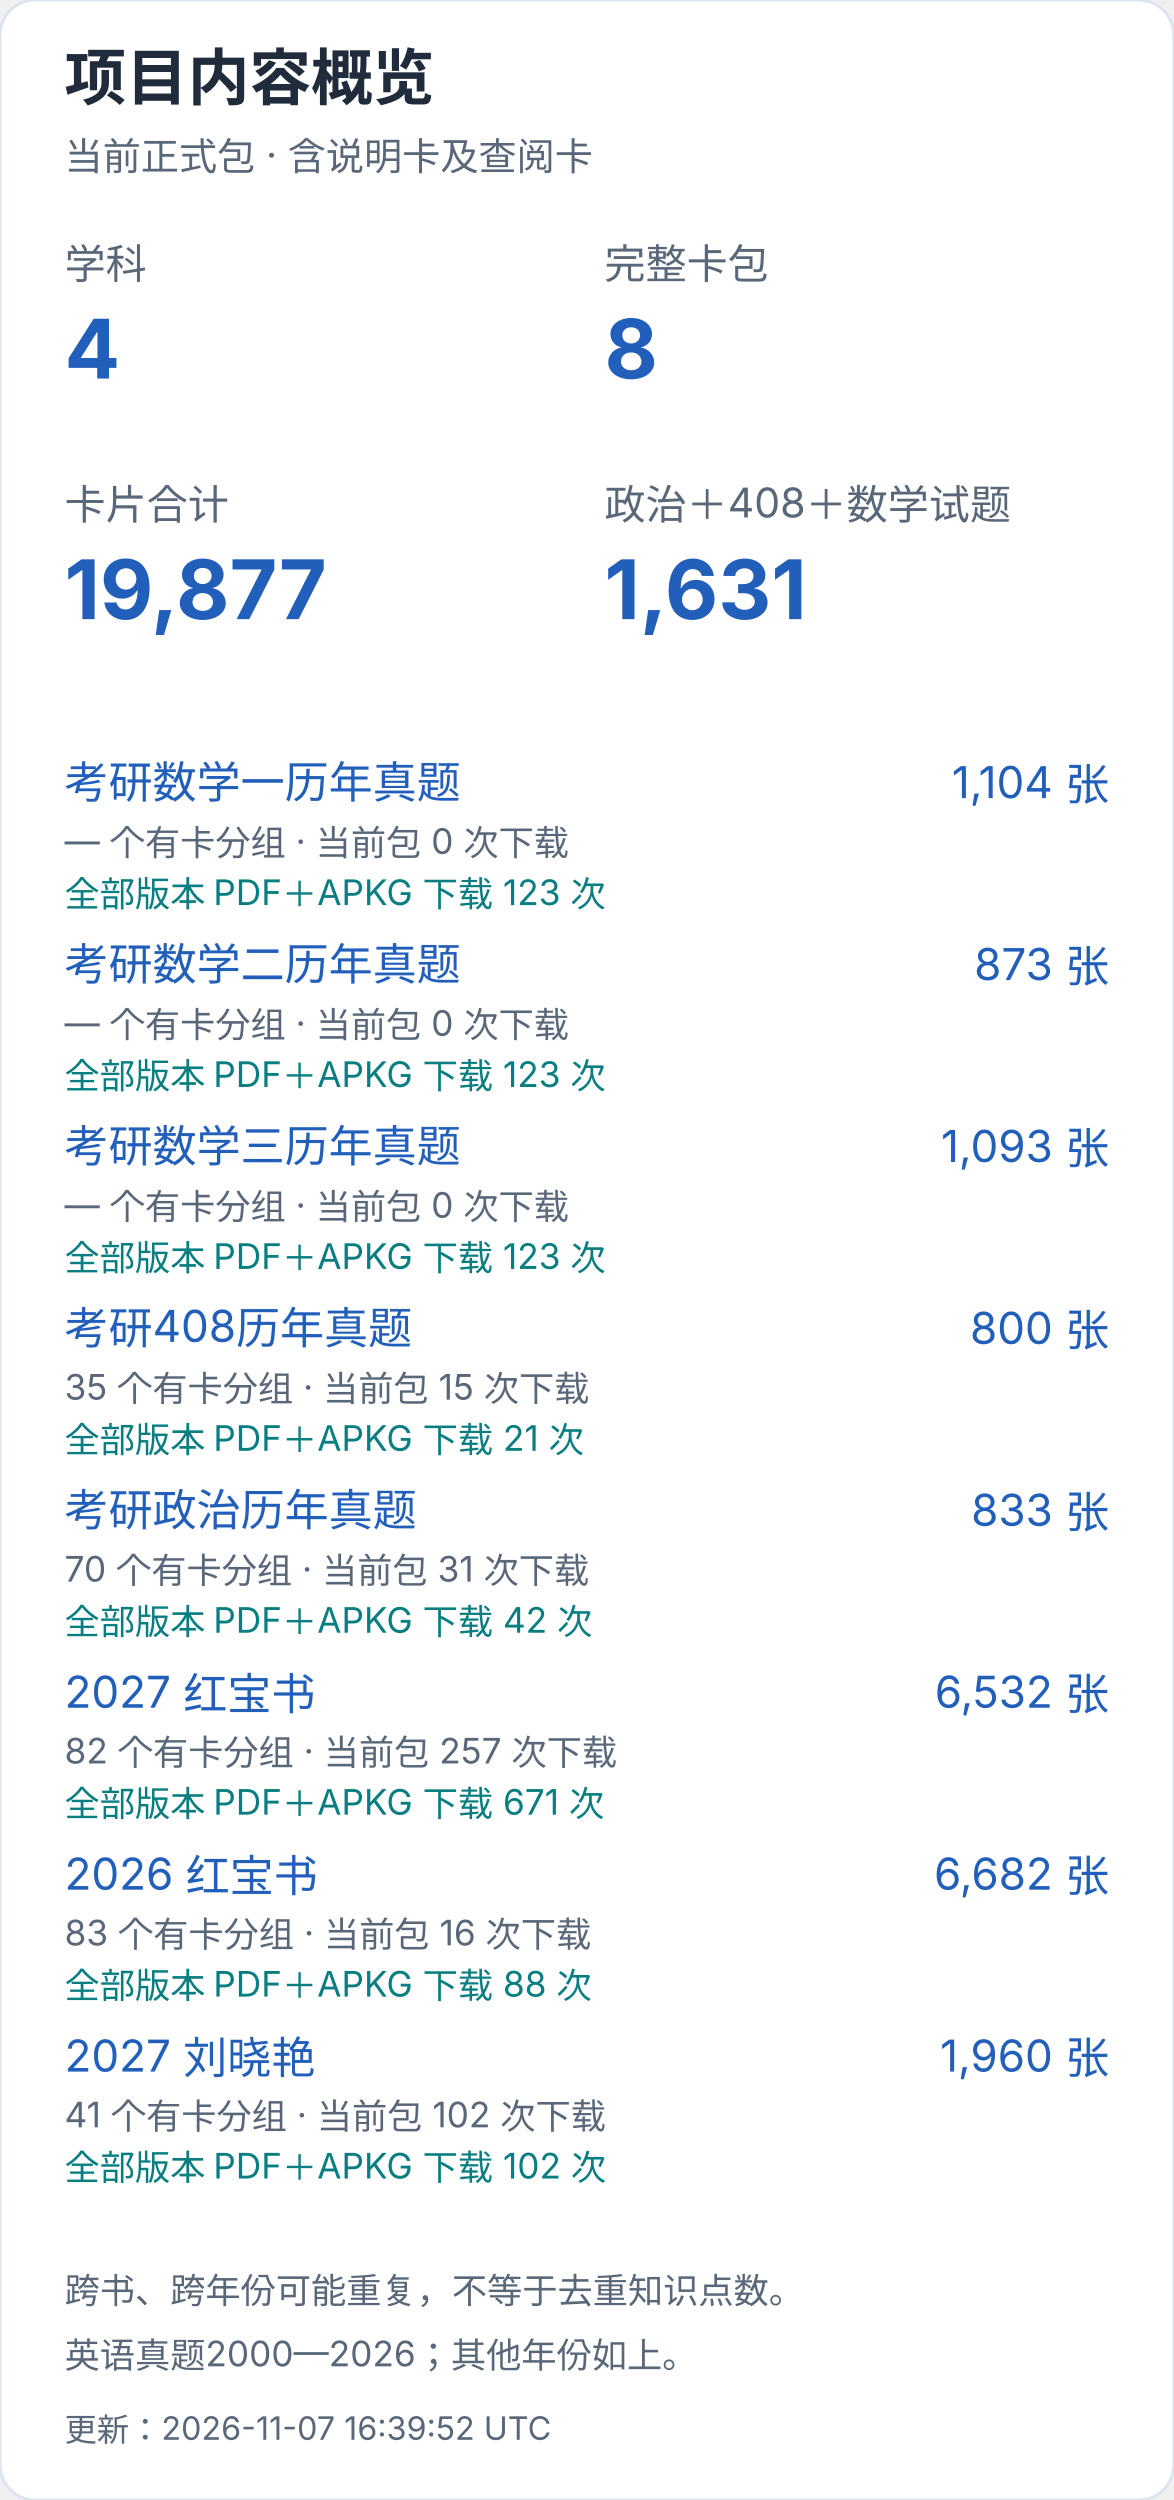
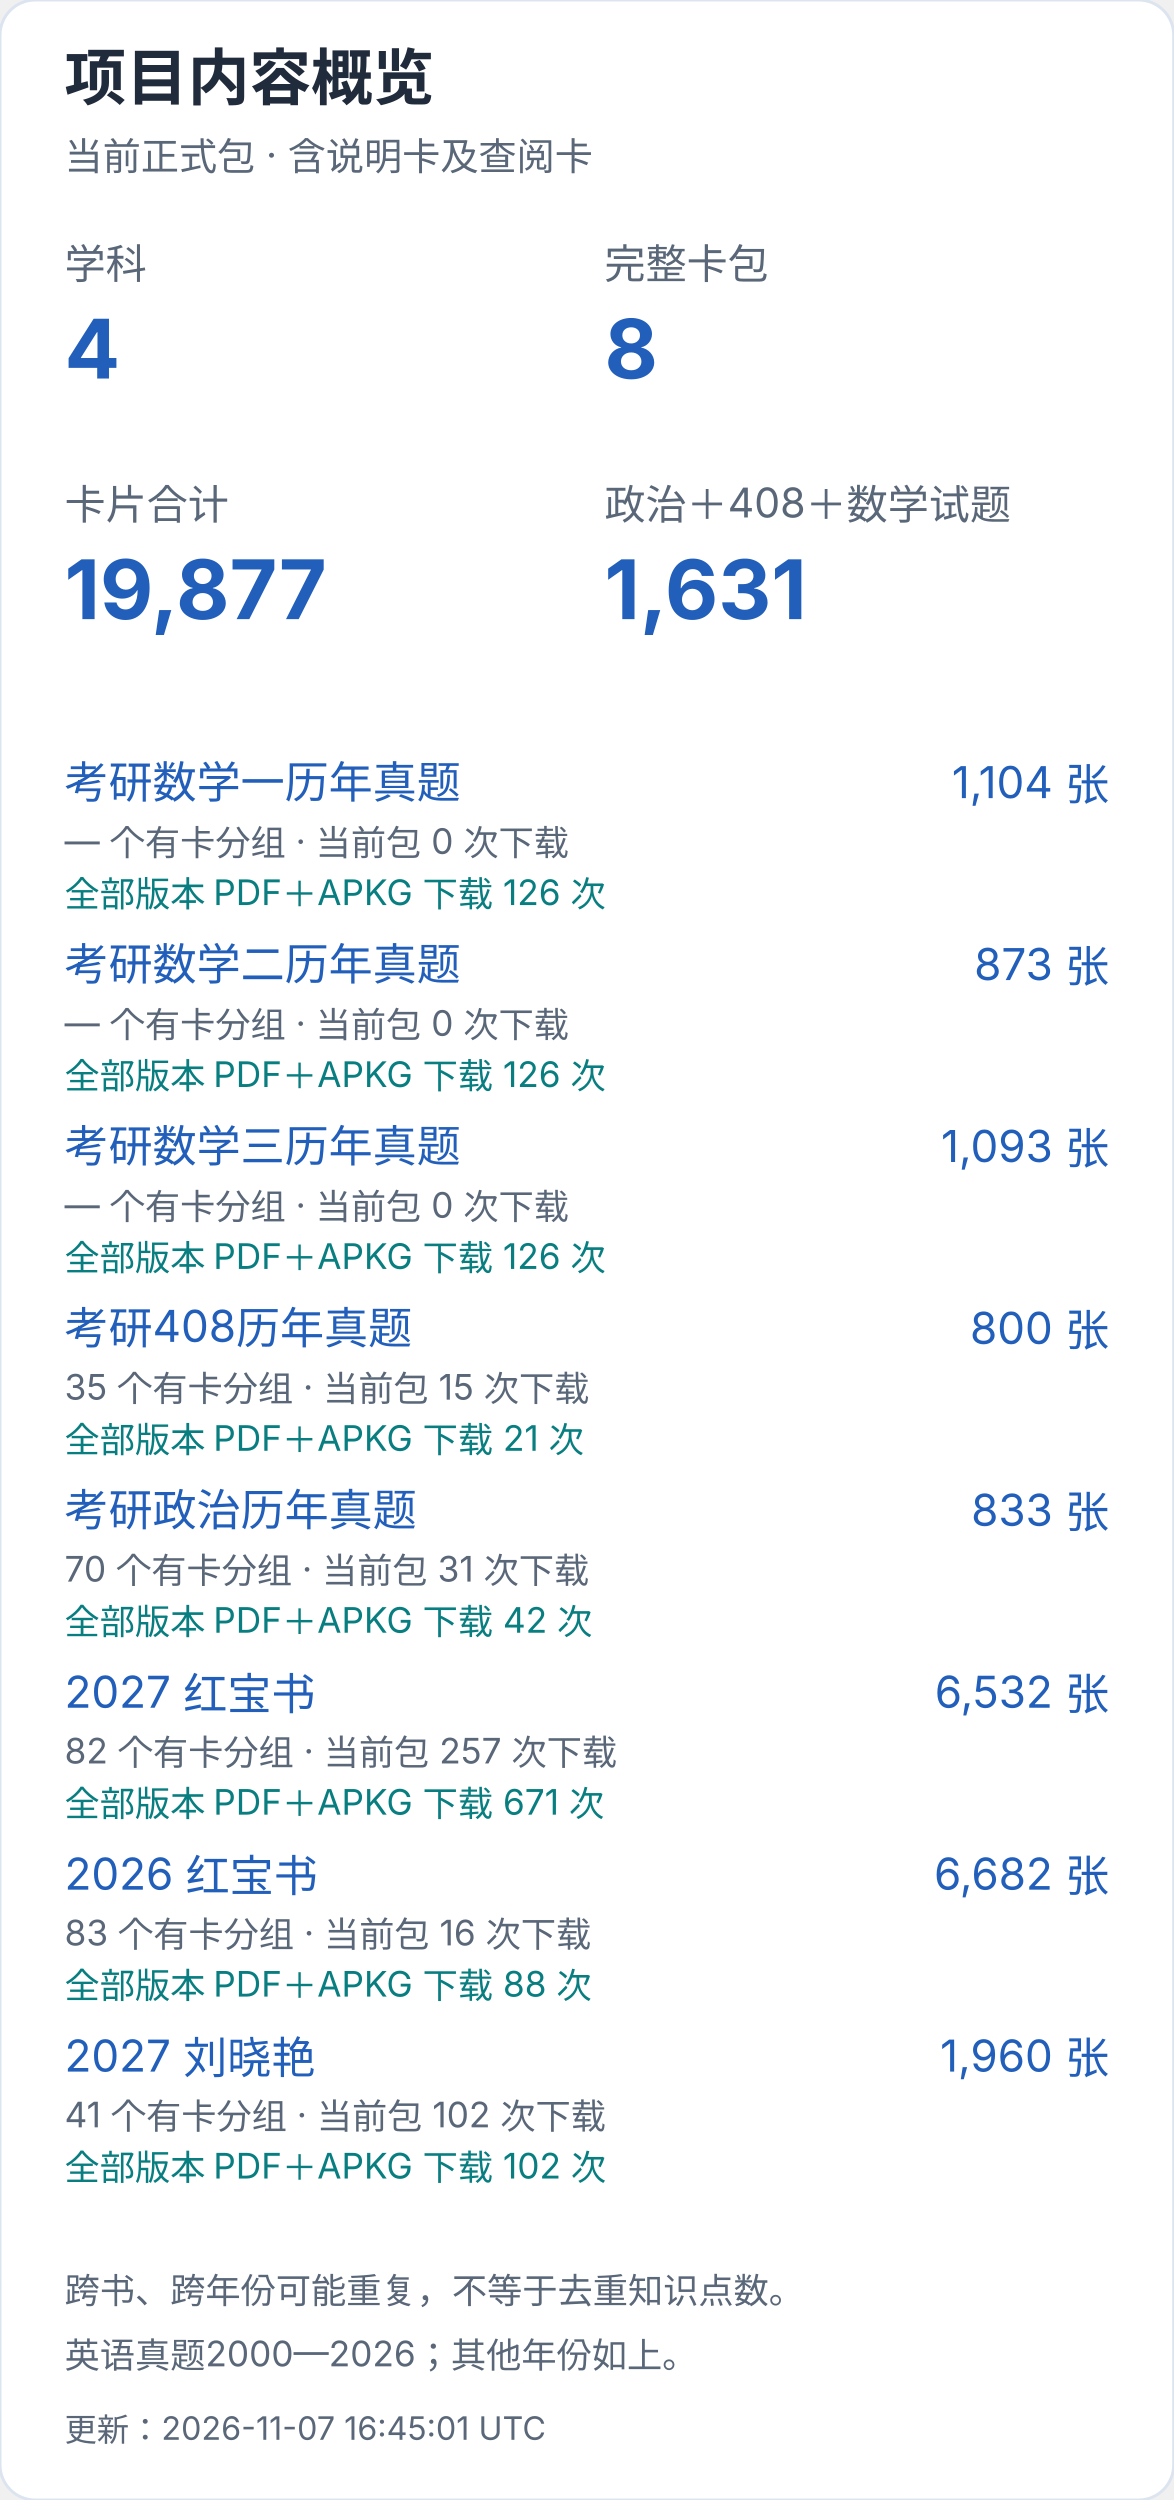
<svg xmlns="http://www.w3.org/2000/svg" width="400" height="852" viewBox="0 0 400 852" role="img" aria-label="项目内容概览（手机）">
  <style>text{font-family:-apple-system,BlinkMacSystemFont,"Segoe UI","PingFang SC","Microsoft YaHei",sans-serif;font-variant-numeric:tabular-nums}</style>
  <rect width="400" height="852" rx="12" fill="white" stroke="#dce4ef" />
  <text x="22" y="34" font-size="21" fill="#202b3c" font-weight="650" text-anchor="start">项目内容概览</text>
  <text x="22" y="58" font-size="13" fill="#596779" font-weight="400" text-anchor="start">当前正式包 · 含说明卡及查阅卡</text>
  <text x="22" y="95" font-size="14" fill="#596779" font-weight="400" text-anchor="start">学科</text>
  <text x="22" y="129" font-size="28" fill="#215fbb" font-weight="650" text-anchor="start">4</text>
  <text x="206" y="95" font-size="14" fill="#596779" font-weight="400" text-anchor="start">完整卡包</text>
  <text x="206" y="129" font-size="28" fill="#215fbb" font-weight="650" text-anchor="start">8</text>
  <text x="22" y="177" font-size="14" fill="#596779" font-weight="400" text-anchor="start">卡片合计</text>
  <text x="22" y="211" font-size="28" fill="#215fbb" font-weight="650" text-anchor="start">19,877</text>
  <text x="206" y="177" font-size="14" fill="#596779" font-weight="400" text-anchor="start">政治＋408＋数学试题</text>
  <text x="206" y="211" font-size="28" fill="#215fbb" font-weight="650" text-anchor="start">1,631</text>
  <a href="https://github.com/CHNragdoll/anki-pipeline/releases/tag/math-exams">
    <text x="22" y="272" font-size="15" fill="#215fbb" font-weight="400" text-anchor="start">考研数学一历年真题</text>
  </a>
  <text x="378" y="272" font-size="15" fill="#215fbb" font-weight="400" text-anchor="end">1,104 张</text>
  <text x="22" y="291" font-size="12" fill="#596779" font-weight="400" text-anchor="start">— 个有卡分组 · 当前包 0 次下载</text>
-   <text x="22" y="309" font-size="12" fill="#087e80" font-weight="400" text-anchor="start">全部版本 PDF＋APKG 下载 123 次</text>
+   <text x="22" y="309" font-size="12" fill="#087e80" font-weight="400" text-anchor="start">全部版本 PDF＋APKG 下载 126 次</text>
  <a href="https://github.com/CHNragdoll/anki-pipeline/releases/tag/math-exams">
    <text x="22" y="334" font-size="15" fill="#215fbb" font-weight="400" text-anchor="start">考研数学二历年真题</text>
  </a>
  <text x="378" y="334" font-size="15" fill="#215fbb" font-weight="400" text-anchor="end">873 张</text>
  <text x="22" y="353" font-size="12" fill="#596779" font-weight="400" text-anchor="start">— 个有卡分组 · 当前包 0 次下载</text>
-   <text x="22" y="371" font-size="12" fill="#087e80" font-weight="400" text-anchor="start">全部版本 PDF＋APKG 下载 123 次</text>
+   <text x="22" y="371" font-size="12" fill="#087e80" font-weight="400" text-anchor="start">全部版本 PDF＋APKG 下载 126 次</text>
  <a href="https://github.com/CHNragdoll/anki-pipeline/releases/tag/math-exams">
    <text x="22" y="396" font-size="15" fill="#215fbb" font-weight="400" text-anchor="start">考研数学三历年真题</text>
  </a>
  <text x="378" y="396" font-size="15" fill="#215fbb" font-weight="400" text-anchor="end">1,093 张</text>
  <text x="22" y="415" font-size="12" fill="#596779" font-weight="400" text-anchor="start">— 个有卡分组 · 当前包 0 次下载</text>
-   <text x="22" y="433" font-size="12" fill="#087e80" font-weight="400" text-anchor="start">全部版本 PDF＋APKG 下载 123 次</text>
+   <text x="22" y="433" font-size="12" fill="#087e80" font-weight="400" text-anchor="start">全部版本 PDF＋APKG 下载 126 次</text>
  <a href="https://github.com/CHNragdoll/anki-pipeline/releases/tag/cs408-exams">
    <text x="22" y="458" font-size="15" fill="#215fbb" font-weight="400" text-anchor="start">考研408历年真题</text>
  </a>
  <text x="378" y="458" font-size="15" fill="#215fbb" font-weight="400" text-anchor="end">800 张</text>
  <text x="22" y="477" font-size="12" fill="#596779" font-weight="400" text-anchor="start">35 个有卡分组 · 当前包 15 次下载</text>
  <text x="22" y="495" font-size="12" fill="#087e80" font-weight="400" text-anchor="start">全部版本 PDF＋APKG 下载 21 次</text>
  <a href="https://github.com/CHNragdoll/anki-pipeline/releases/tag/politics-exams">
    <text x="22" y="520" font-size="15" fill="#215fbb" font-weight="400" text-anchor="start">考研政治历年真题</text>
  </a>
  <text x="378" y="520" font-size="15" fill="#215fbb" font-weight="400" text-anchor="end">833 张</text>
  <text x="22" y="539" font-size="12" fill="#596779" font-weight="400" text-anchor="start">70 个有卡分组 · 当前包 31 次下载</text>
  <text x="22" y="557" font-size="12" fill="#087e80" font-weight="400" text-anchor="start">全部版本 PDF＋APKG 下载 42 次</text>
  <a href="https://github.com/CHNragdoll/anki-pipeline/releases/tag/redbook-2027.10.06">
    <text x="22" y="582" font-size="15" fill="#215fbb" font-weight="400" text-anchor="start">2027 红宝书</text>
  </a>
  <text x="378" y="582" font-size="15" fill="#215fbb" font-weight="400" text-anchor="end">6,532 张</text>
  <text x="22" y="601" font-size="12" fill="#596779" font-weight="400" text-anchor="start">82 个有卡分组 · 当前包 257 次下载</text>
  <text x="22" y="619" font-size="12" fill="#087e80" font-weight="400" text-anchor="start">全部版本 PDF＋APKG 下载 671 次</text>
  <a href="https://github.com/CHNragdoll/anki-pipeline/releases/tag/redbook-2026.10.06">
    <text x="22" y="644" font-size="15" fill="#215fbb" font-weight="400" text-anchor="start">2026 红宝书</text>
  </a>
  <text x="378" y="644" font-size="15" fill="#215fbb" font-weight="400" text-anchor="end">6,682 张</text>
  <text x="22" y="663" font-size="12" fill="#596779" font-weight="400" text-anchor="start">83 个有卡分组 · 当前包 16 次下载</text>
  <text x="22" y="681" font-size="12" fill="#087e80" font-weight="400" text-anchor="start">全部版本 PDF＋APKG 下载 88 次</text>
  <a href="https://github.com/CHNragdoll/anki-pipeline/releases/tag/v3.0.1">
    <text x="22" y="706" font-size="15" fill="#215fbb" font-weight="400" text-anchor="start">2027 刘晓艳</text>
  </a>
  <text x="378" y="706" font-size="15" fill="#215fbb" font-weight="400" text-anchor="end">1,960 张</text>
  <text x="22" y="725" font-size="12" fill="#596779" font-weight="400" text-anchor="start">41 个有卡分组 · 当前包 102 次下载</text>
  <text x="22" y="743" font-size="12" fill="#087e80" font-weight="400" text-anchor="start">全部版本 PDF＋APKG 下载 102 次</text>
  <text x="22" y="785" font-size="12" fill="#596779" font-weight="400" text-anchor="start">跨书、跨年份可能重复，不等于去重知识点数。</text>
  <text x="22" y="807" font-size="12" fill="#596779" font-weight="400" text-anchor="start">英语真题2000—2026；其他年份如上。</text>
-   <text x="22" y="832" font-size="11" fill="#596779" font-weight="400" text-anchor="start">更新：2026-11-07 16:39:52 UTC</text>
+   <text x="22" y="832" font-size="11" fill="#596779" font-weight="400" text-anchor="start">更新：2026-11-07 16:45:01 UTC</text>
</svg>
